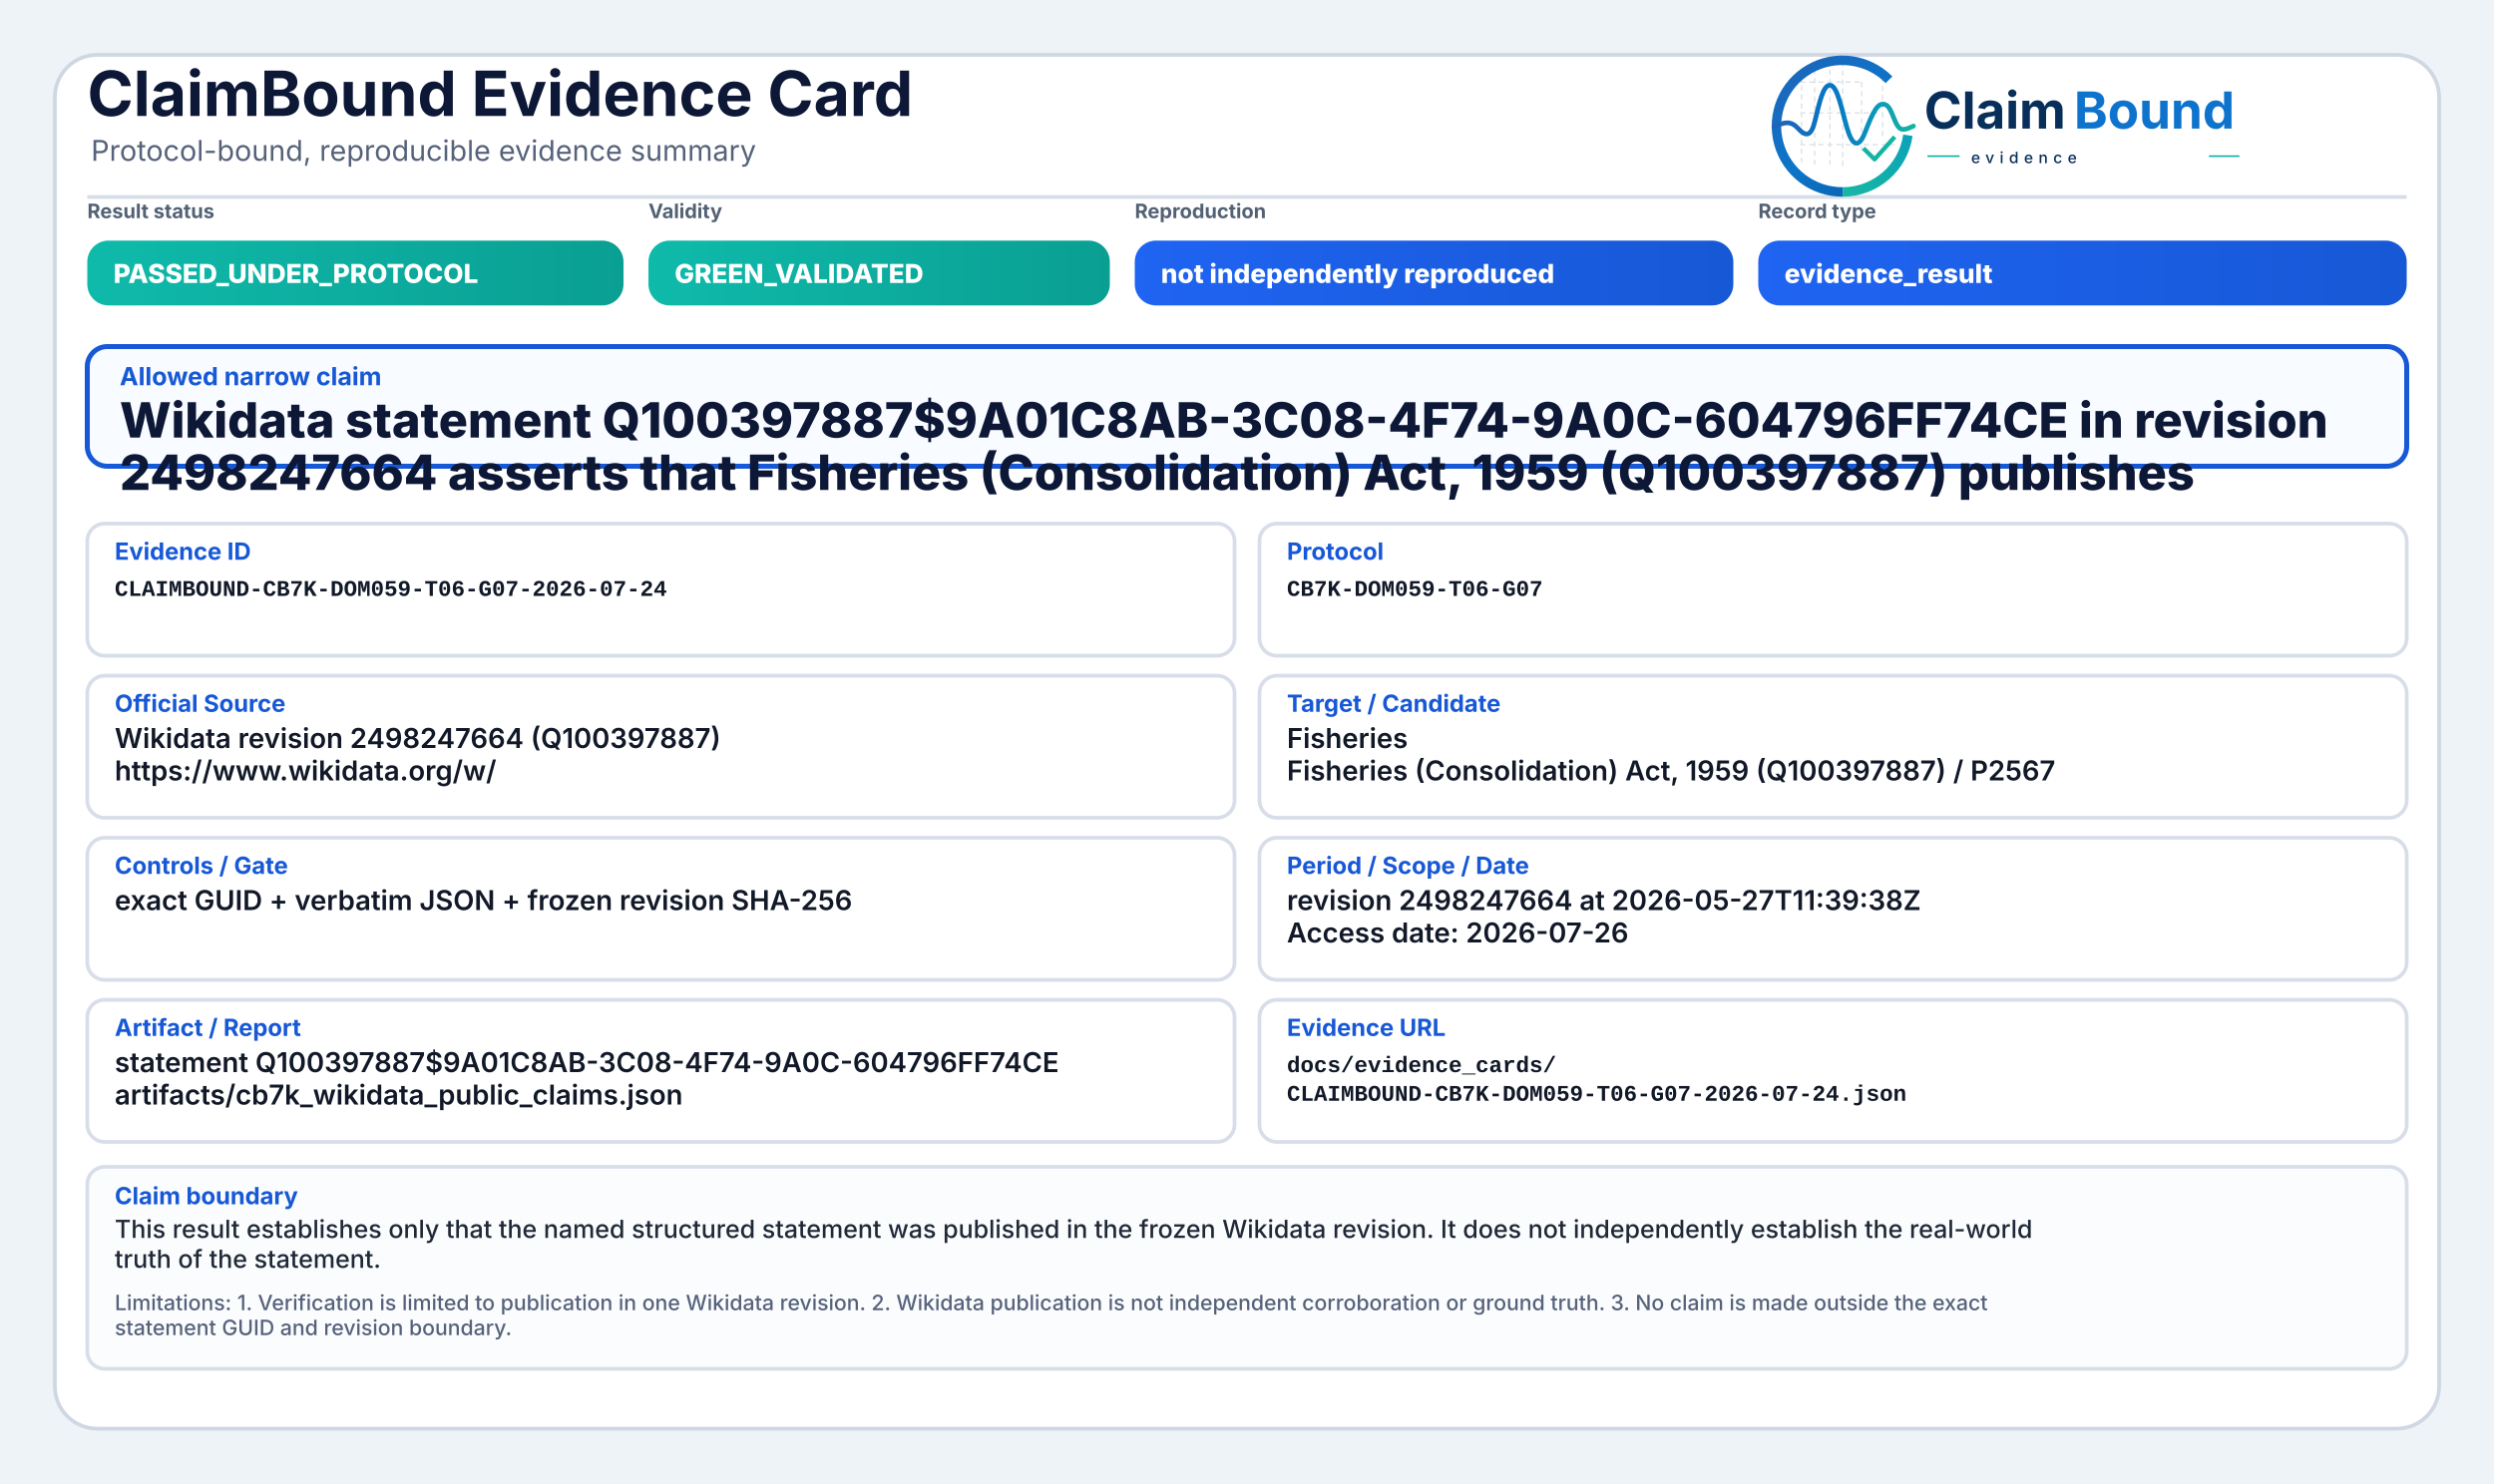
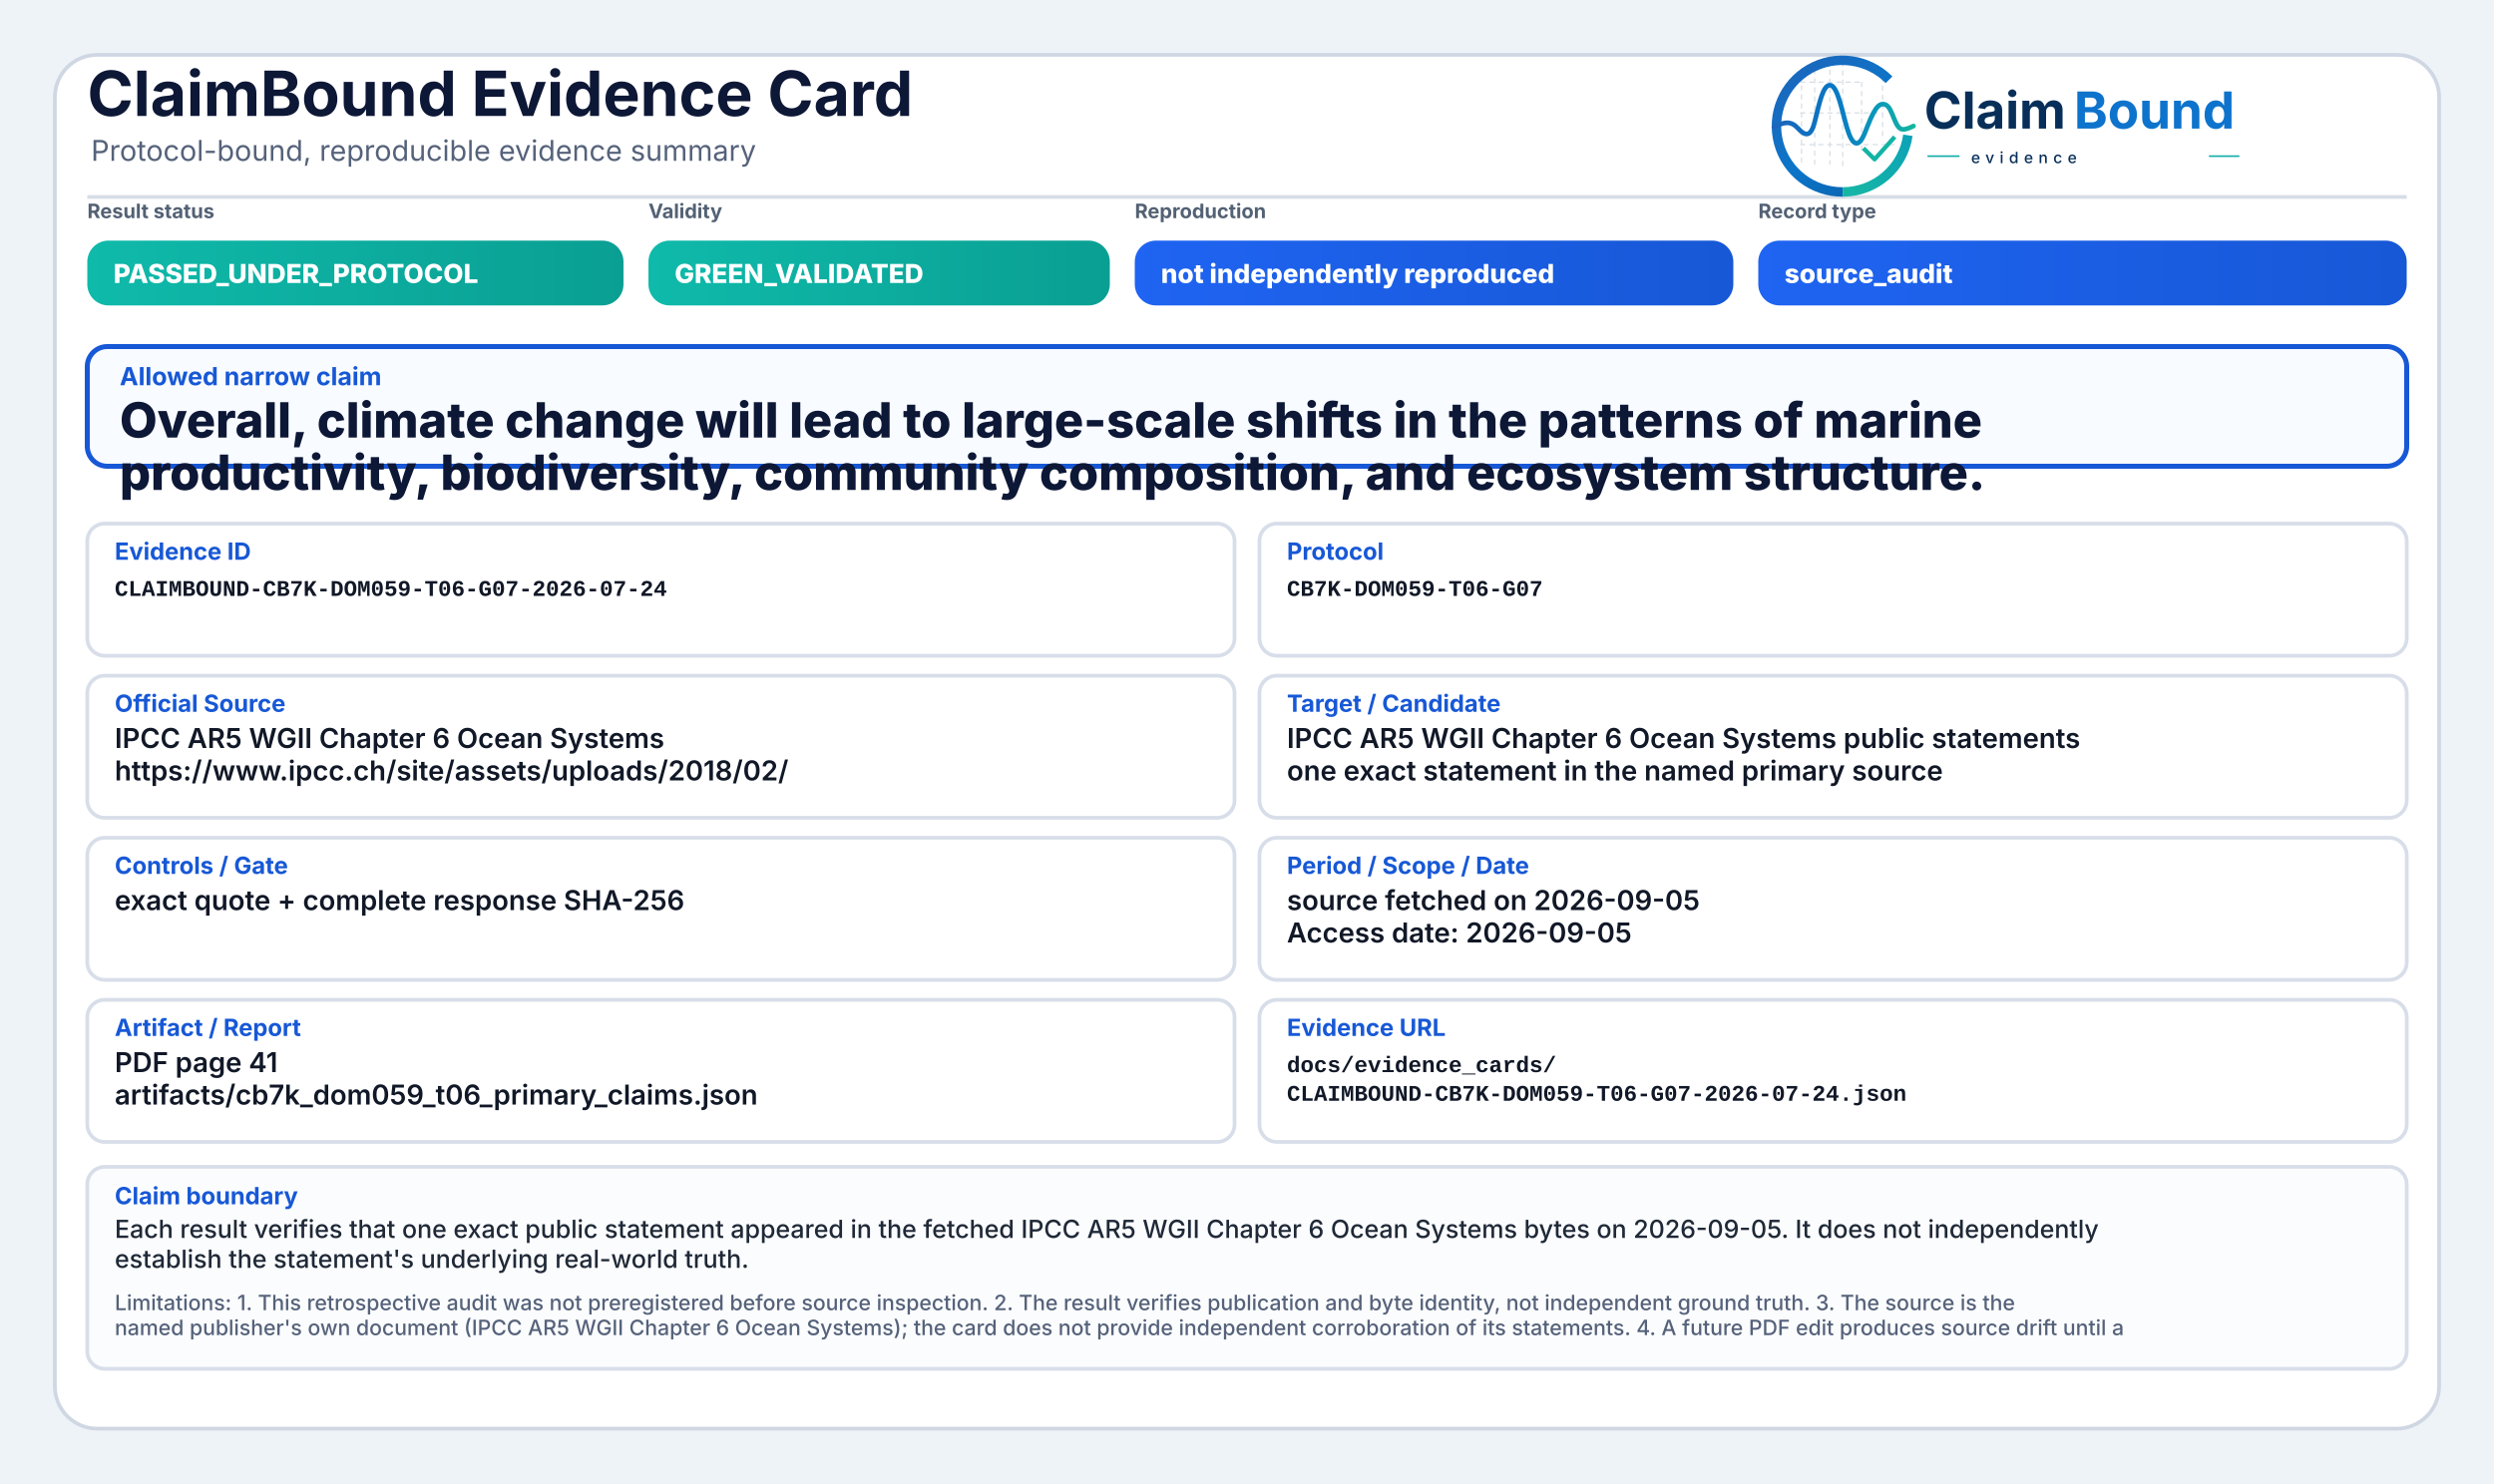
<svg xmlns="http://www.w3.org/2000/svg" width="2000" height="1190" viewBox="0 0 2000 1190" role="img" aria-label="ClaimBound Evidence Card">
  <defs>
    <linearGradient id="greenGrad" x1="0" y1="0" x2="1" y2="0">
      <stop offset="0%" stop-color="#0fbaaa" />
      <stop offset="100%" stop-color="#0a9f93" />
    </linearGradient>
    <linearGradient id="yellowGrad" x1="0" y1="0" x2="1" y2="0">
      <stop offset="0%" stop-color="#fbbf24" />
      <stop offset="100%" stop-color="#d97706" />
    </linearGradient>
    <linearGradient id="amberGrad" x1="0" y1="0" x2="1" y2="0">
      <stop offset="0%" stop-color="#f97316" />
      <stop offset="100%" stop-color="#c2410c" />
    </linearGradient>
    <linearGradient id="redGrad" x1="0" y1="0" x2="1" y2="0">
      <stop offset="0%" stop-color="#ef4444" />
      <stop offset="100%" stop-color="#b91c1c" />
    </linearGradient>
    <linearGradient id="grayGrad" x1="0" y1="0" x2="1" y2="0">
      <stop offset="0%" stop-color="#64748b" />
      <stop offset="100%" stop-color="#475569" />
    </linearGradient>
    <linearGradient id="blueGrad" x1="0" y1="0" x2="1" y2="0">
      <stop offset="0%" stop-color="#1f64f2" />
      <stop offset="100%" stop-color="#1758d6" />
    </linearGradient>
    <linearGradient id="logoRingBlue" x1="73" y1="453" x2="348" y2="793" gradientUnits="userSpaceOnUse">
      <stop offset="0" stop-color="#1E64BA" />
      <stop offset="0.55" stop-color="#0C75C8" />
      <stop offset="1" stop-color="#0A5FAB" />
    </linearGradient>
    <linearGradient id="logoRingTeal" x1="221" y1="792" x2="403" y2="594" gradientUnits="userSpaceOnUse">
      <stop offset="0" stop-color="#18B7A3" />
      <stop offset="1" stop-color="#089EBC" />
    </linearGradient>
    <linearGradient id="logoSignalGradient" x1="61" y1="628" x2="404" y2="628" gradientUnits="userSpaceOnUse">
      <stop offset="0" stop-color="#1E64BA" />
      <stop offset="0.43" stop-color="#0877C4" />
      <stop offset="0.72" stop-color="#0A97BB" />
      <stop offset="1" stop-color="#14B69E" />
    </linearGradient>
  </defs>
  <rect x="0" y="0" width="2000" height="1190" fill="#eef3f8" />
  <rect x="44" y="44" width="1912" height="1102" rx="34" fill="#ffffff" stroke="#cfd7e3" stroke-width="3" />
  <path d="M70 158 H1930" stroke="#d7dde7" stroke-width="3" />
  <text x="70" y="93" font-family="Inter, Segoe UI, Arial, sans-serif" font-size="50" font-weight="750" fill="#0d1736">ClaimBound Evidence Card</text>
  <text x="73" y="129" font-family="Inter, Segoe UI, Arial, sans-serif" font-size="23" font-weight="400" fill="#55627a">Protocol-bound, reproducible evidence summary</text>
  <g aria-label="ClaimBound evidence logo" transform="translate(1415,52) scale(0.33) translate(-40,-478)">
    <g stroke-linecap="butt" stroke-linejoin="round">
      <g stroke="#CBD3DC" stroke-width="3.2" stroke-linecap="round" stroke-dasharray="10 12" opacity="0.72">
        <path d="M130 507V714" />
        <path d="M162 490V719" />
        <path d="M199 491V719" />
        <path d="M230 471V726" />
        <path d="M276 521V690" />
        <path d="M327 508V650" />
        <path d="M128 520H277" />
        <path d="M128 595H327" />
        <path d="M128 672H355" />
      </g>
      <path d="M342.6 514.3A160 160 0 1 0 230 787" fill="none" stroke="url(#logoRingBlue)" stroke-width="23" />
      <path d="M230 787A160 160 0 0 0 388.4 649.3" fill="none" stroke="url(#logoRingTeal)" stroke-width="23" />
      <path d="M63 629.5C87 616.4 104.3 613.6 121.2 632.2C140.7 653.8 153.4 651.6 162.1 616.2C173.8 568.5 182.5 527.5 198.9 527.5C217.5 527.5 228.4 590.6 240.3 630.8C253.4 675.4 268.6 682.8 284.6 641.5C303.5 592.9 315.2 567.6 333.7 574.7C352.6 582 355.7 635.1 376.6 634.9C386.2 634.8 394 630.4 402 626.8" fill="none" stroke="url(#logoSignalGradient)" stroke-width="11.5" stroke-linecap="round" />
      <path d="M284 684.5L307.5 707.7L353 657" fill="none" stroke="#12B4A4" stroke-width="10.5" stroke-linecap="square" />
    </g>
    <text x="428" y="633" font-family="Inter, Segoe UI, Arial, sans-serif" font-size="124" font-weight="750" fill="#082F59" text-rendering="geometricPrecision">Claim</text>
    <text x="792" y="633" font-family="Inter, Segoe UI, Arial, sans-serif" font-size="124" font-weight="750" fill="#0E73CC" text-rendering="geometricPrecision">Bound</text>
    <line x1="436" y1="700" x2="514" y2="700" stroke="#11AFA9" stroke-width="4" />
    <text x="542" y="717" font-family="Inter, Segoe UI, Arial, sans-serif" font-size="38" font-weight="500" letter-spacing="13" fill="#082F59">evidence</text>
    <line x1="1120" y1="700" x2="1194" y2="700" stroke="#11AFA9" stroke-width="4" />
  </g>
  <text x="70" y="175" font-family="Inter, Segoe UI, Arial, sans-serif" font-size="16" font-weight="650" fill="#536174">Result status</text>
  <rect x="70" y="193" width="430" height="52" rx="17" fill="url(#greenGrad)" />
  <text x="91" y="227" font-family="Inter, Segoe UI, Arial, sans-serif" font-size="21" font-weight="800" fill="#ffffff">PASSED_UNDER_PROTOCOL</text>
  <text x="520" y="175" font-family="Inter, Segoe UI, Arial, sans-serif" font-size="16" font-weight="650" fill="#536174">Validity</text>
  <rect x="520" y="193" width="370" height="52" rx="17" fill="url(#greenGrad)" />
  <text x="541" y="227" font-family="Inter, Segoe UI, Arial, sans-serif" font-size="21" font-weight="800" fill="#ffffff">GREEN_VALIDATED</text>
  <text x="910" y="175" font-family="Inter, Segoe UI, Arial, sans-serif" font-size="16" font-weight="650" fill="#536174">Reproduction</text>
  <rect x="910" y="193" width="480" height="52" rx="17" fill="url(#blueGrad)" />
  <text x="931" y="227" font-family="Inter, Segoe UI, Arial, sans-serif" font-size="21" font-weight="800" fill="#ffffff">not independently reproduced</text>
  <text x="1410" y="175" font-family="Inter, Segoe UI, Arial, sans-serif" font-size="16" font-weight="650" fill="#536174">Record type</text>
  <rect x="1410" y="193" width="520" height="52" rx="17" fill="url(#blueGrad)" />
-   <text x="1431" y="227" font-family="Inter, Segoe UI, Arial, sans-serif" font-size="21" font-weight="800" fill="#ffffff">evidence_result</text>
+   <text x="1431" y="227" font-family="Inter, Segoe UI, Arial, sans-serif" font-size="21" font-weight="800" fill="#ffffff">source_audit</text>
  <rect x="70" y="278" width="1860" height="96" rx="16" fill="#f8fbff" stroke="#1758d6" stroke-width="4" />
  <text x="96" y="309" font-family="Inter, Segoe UI, Arial, sans-serif" font-size="20" font-weight="750" fill="#1758d6">Allowed narrow claim</text>
-   <text x="96" y="351" font-family="Inter, Segoe UI, Arial, sans-serif" font-size="39" font-weight="800" fill="#0d1736">Wikidata statement Q100397887$9A01C8AB-3C08-4F74-9A0C-604796FF74CE in revision</text>
-   <text x="96" y="393" font-family="Inter, Segoe UI, Arial, sans-serif" font-size="39" font-weight="800" fill="#0d1736">2498247664 asserts that Fisheries (Consolidation) Act, 1959 (Q100397887) publishes</text>
+   <text x="96" y="351" font-family="Inter, Segoe UI, Arial, sans-serif" font-size="39" font-weight="800" fill="#0d1736">Overall, climate change will lead to large-scale shifts in the patterns of marine</text>
+   <text x="96" y="393" font-family="Inter, Segoe UI, Arial, sans-serif" font-size="39" font-weight="800" fill="#0d1736">productivity, biodiversity, community composition, and ecosystem structure.</text>
  <rect x="70" y="420" width="920" height="106" rx="14" fill="#ffffff" stroke="#d8dee9" stroke-width="3" />
  <text x="92" y="449" font-family="Inter, Segoe UI, Arial, sans-serif" font-size="19" font-weight="750" fill="#1758d6">Evidence ID</text>
  <text x="92" y="478" font-family="SFMono-Regular, Consolas, Liberation Mono, monospace" font-size="18" font-weight="600" fill="#111827">CLAIMBOUND-CB7K-DOM059-T06-G07-2026-07-24</text>
  <rect x="1010" y="420" width="920" height="106" rx="14" fill="#ffffff" stroke="#d8dee9" stroke-width="3" />
  <text x="1032" y="449" font-family="Inter, Segoe UI, Arial, sans-serif" font-size="19" font-weight="750" fill="#1758d6">Protocol</text>
  <text x="1032" y="478" font-family="SFMono-Regular, Consolas, Liberation Mono, monospace" font-size="18" font-weight="600" fill="#111827">CB7K-DOM059-T06-G07</text>
  <rect x="70" y="542" width="920" height="114" rx="14" fill="#ffffff" stroke="#d8dee9" stroke-width="3" />
  <text x="92" y="571" font-family="Inter, Segoe UI, Arial, sans-serif" font-size="19" font-weight="750" fill="#1758d6">Official Source</text>
-   <text x="92" y="600" font-family="Inter, Segoe UI, Arial, sans-serif" font-size="22" font-weight="600" fill="#111827">Wikidata revision 2498247664 (Q100397887)</text>
-   <text x="92" y="626" font-family="Inter, Segoe UI, Arial, sans-serif" font-size="22" font-weight="600" fill="#111827">https://www.wikidata.org/w/</text>
+   <text x="92" y="600" font-family="Inter, Segoe UI, Arial, sans-serif" font-size="22" font-weight="600" fill="#111827">IPCC AR5 WGII Chapter 6 Ocean Systems</text>
+   <text x="92" y="626" font-family="Inter, Segoe UI, Arial, sans-serif" font-size="22" font-weight="600" fill="#111827">https://www.ipcc.ch/site/assets/uploads/2018/02/</text>
  <rect x="1010" y="542" width="920" height="114" rx="14" fill="#ffffff" stroke="#d8dee9" stroke-width="3" />
  <text x="1032" y="571" font-family="Inter, Segoe UI, Arial, sans-serif" font-size="19" font-weight="750" fill="#1758d6">Target / Candidate</text>
-   <text x="1032" y="600" font-family="Inter, Segoe UI, Arial, sans-serif" font-size="22" font-weight="600" fill="#111827">Fisheries</text>
-   <text x="1032" y="626" font-family="Inter, Segoe UI, Arial, sans-serif" font-size="22" font-weight="600" fill="#111827">Fisheries (Consolidation) Act, 1959 (Q100397887) / P2567</text>
+   <text x="1032" y="600" font-family="Inter, Segoe UI, Arial, sans-serif" font-size="22" font-weight="600" fill="#111827">IPCC AR5 WGII Chapter 6 Ocean Systems public statements</text>
+   <text x="1032" y="626" font-family="Inter, Segoe UI, Arial, sans-serif" font-size="22" font-weight="600" fill="#111827">one exact statement in the named primary source</text>
  <rect x="70" y="672" width="920" height="114" rx="14" fill="#ffffff" stroke="#d8dee9" stroke-width="3" />
  <text x="92" y="701" font-family="Inter, Segoe UI, Arial, sans-serif" font-size="19" font-weight="750" fill="#1758d6">Controls / Gate</text>
-   <text x="92" y="730" font-family="Inter, Segoe UI, Arial, sans-serif" font-size="22" font-weight="600" fill="#111827">exact GUID + verbatim JSON + frozen revision SHA-256</text>
+   <text x="92" y="730" font-family="Inter, Segoe UI, Arial, sans-serif" font-size="22" font-weight="600" fill="#111827">exact quote + complete response SHA-256</text>
  <rect x="1010" y="672" width="920" height="114" rx="14" fill="#ffffff" stroke="#d8dee9" stroke-width="3" />
  <text x="1032" y="701" font-family="Inter, Segoe UI, Arial, sans-serif" font-size="19" font-weight="750" fill="#1758d6">Period / Scope / Date</text>
-   <text x="1032" y="730" font-family="Inter, Segoe UI, Arial, sans-serif" font-size="22" font-weight="600" fill="#111827">revision 2498247664 at 2026-05-27T11:39:38Z</text>
-   <text x="1032" y="756" font-family="Inter, Segoe UI, Arial, sans-serif" font-size="22" font-weight="600" fill="#111827">Access date: 2026-07-26</text>
+   <text x="1032" y="730" font-family="Inter, Segoe UI, Arial, sans-serif" font-size="22" font-weight="600" fill="#111827">source fetched on 2026-09-05</text>
+   <text x="1032" y="756" font-family="Inter, Segoe UI, Arial, sans-serif" font-size="22" font-weight="600" fill="#111827">Access date: 2026-09-05</text>
  <rect x="70" y="802" width="920" height="114" rx="14" fill="#ffffff" stroke="#d8dee9" stroke-width="3" />
  <text x="92" y="831" font-family="Inter, Segoe UI, Arial, sans-serif" font-size="19" font-weight="750" fill="#1758d6">Artifact / Report</text>
-   <text x="92" y="860" font-family="Inter, Segoe UI, Arial, sans-serif" font-size="22" font-weight="600" fill="#111827">statement Q100397887$9A01C8AB-3C08-4F74-9A0C-604796FF74CE</text>
-   <text x="92" y="886" font-family="Inter, Segoe UI, Arial, sans-serif" font-size="22" font-weight="600" fill="#111827">artifacts/cb7k_wikidata_public_claims.json</text>
+   <text x="92" y="860" font-family="Inter, Segoe UI, Arial, sans-serif" font-size="22" font-weight="600" fill="#111827">PDF page 41</text>
+   <text x="92" y="886" font-family="Inter, Segoe UI, Arial, sans-serif" font-size="22" font-weight="600" fill="#111827">artifacts/cb7k_dom059_t06_primary_claims.json</text>
  <rect x="1010" y="802" width="920" height="114" rx="14" fill="#ffffff" stroke="#d8dee9" stroke-width="3" />
  <text x="1032" y="831" font-family="Inter, Segoe UI, Arial, sans-serif" font-size="19" font-weight="750" fill="#1758d6">Evidence URL</text>
  <text x="1032" y="860" font-family="SFMono-Regular, Consolas, Liberation Mono, monospace" font-size="18" font-weight="600" fill="#111827">docs/evidence_cards/</text>
  <text x="1032" y="883" font-family="SFMono-Regular, Consolas, Liberation Mono, monospace" font-size="18" font-weight="600" fill="#111827">CLAIMBOUND-CB7K-DOM059-T06-G07-2026-07-24.json</text>
  <rect x="70" y="936" width="1860" height="162" rx="14" fill="#fbfcfe" stroke="#d8dee9" stroke-width="3" />
  <text x="92" y="966" font-family="Inter, Segoe UI, Arial, sans-serif" font-size="19" font-weight="750" fill="#1758d6">Claim boundary</text>
-   <text x="92" y="993" font-family="Inter, Segoe UI, Arial, sans-serif" font-size="20" font-weight="500" fill="#1f2937">This result establishes only that the named structured statement was published in the frozen Wikidata revision. It does not independently establish the real-world</text>
-   <text x="92" y="1017" font-family="Inter, Segoe UI, Arial, sans-serif" font-size="20" font-weight="500" fill="#1f2937">truth of the statement.</text>
-   <text x="92" y="1051" font-family="Inter, Segoe UI, Arial, sans-serif" font-size="17" font-weight="500" fill="#55627a">Limitations: 1. Verification is limited to publication in one Wikidata revision. 2. Wikidata publication is not independent corroboration or ground truth. 3. No claim is made outside the exact</text>
-   <text x="92" y="1071" font-family="Inter, Segoe UI, Arial, sans-serif" font-size="17" font-weight="500" fill="#55627a">statement GUID and revision boundary.</text>
+   <text x="92" y="993" font-family="Inter, Segoe UI, Arial, sans-serif" font-size="20" font-weight="500" fill="#1f2937">Each result verifies that one exact public statement appeared in the fetched IPCC AR5 WGII Chapter 6 Ocean Systems bytes on 2026-09-05. It does not independently</text>
+   <text x="92" y="1017" font-family="Inter, Segoe UI, Arial, sans-serif" font-size="20" font-weight="500" fill="#1f2937">establish the statement's underlying real-world truth.</text>
+   <text x="92" y="1051" font-family="Inter, Segoe UI, Arial, sans-serif" font-size="17" font-weight="500" fill="#55627a">Limitations: 1. This retrospective audit was not preregistered before source inspection. 2. The result verifies publication and byte identity, not independent ground truth. 3. The source is the</text>
+   <text x="92" y="1071" font-family="Inter, Segoe UI, Arial, sans-serif" font-size="17" font-weight="500" fill="#55627a">named publisher's own document (IPCC AR5 WGII Chapter 6 Ocean Systems); the card does not provide independent corroboration of its statements. 4. A future PDF edit produces source drift until a</text>
</svg>
